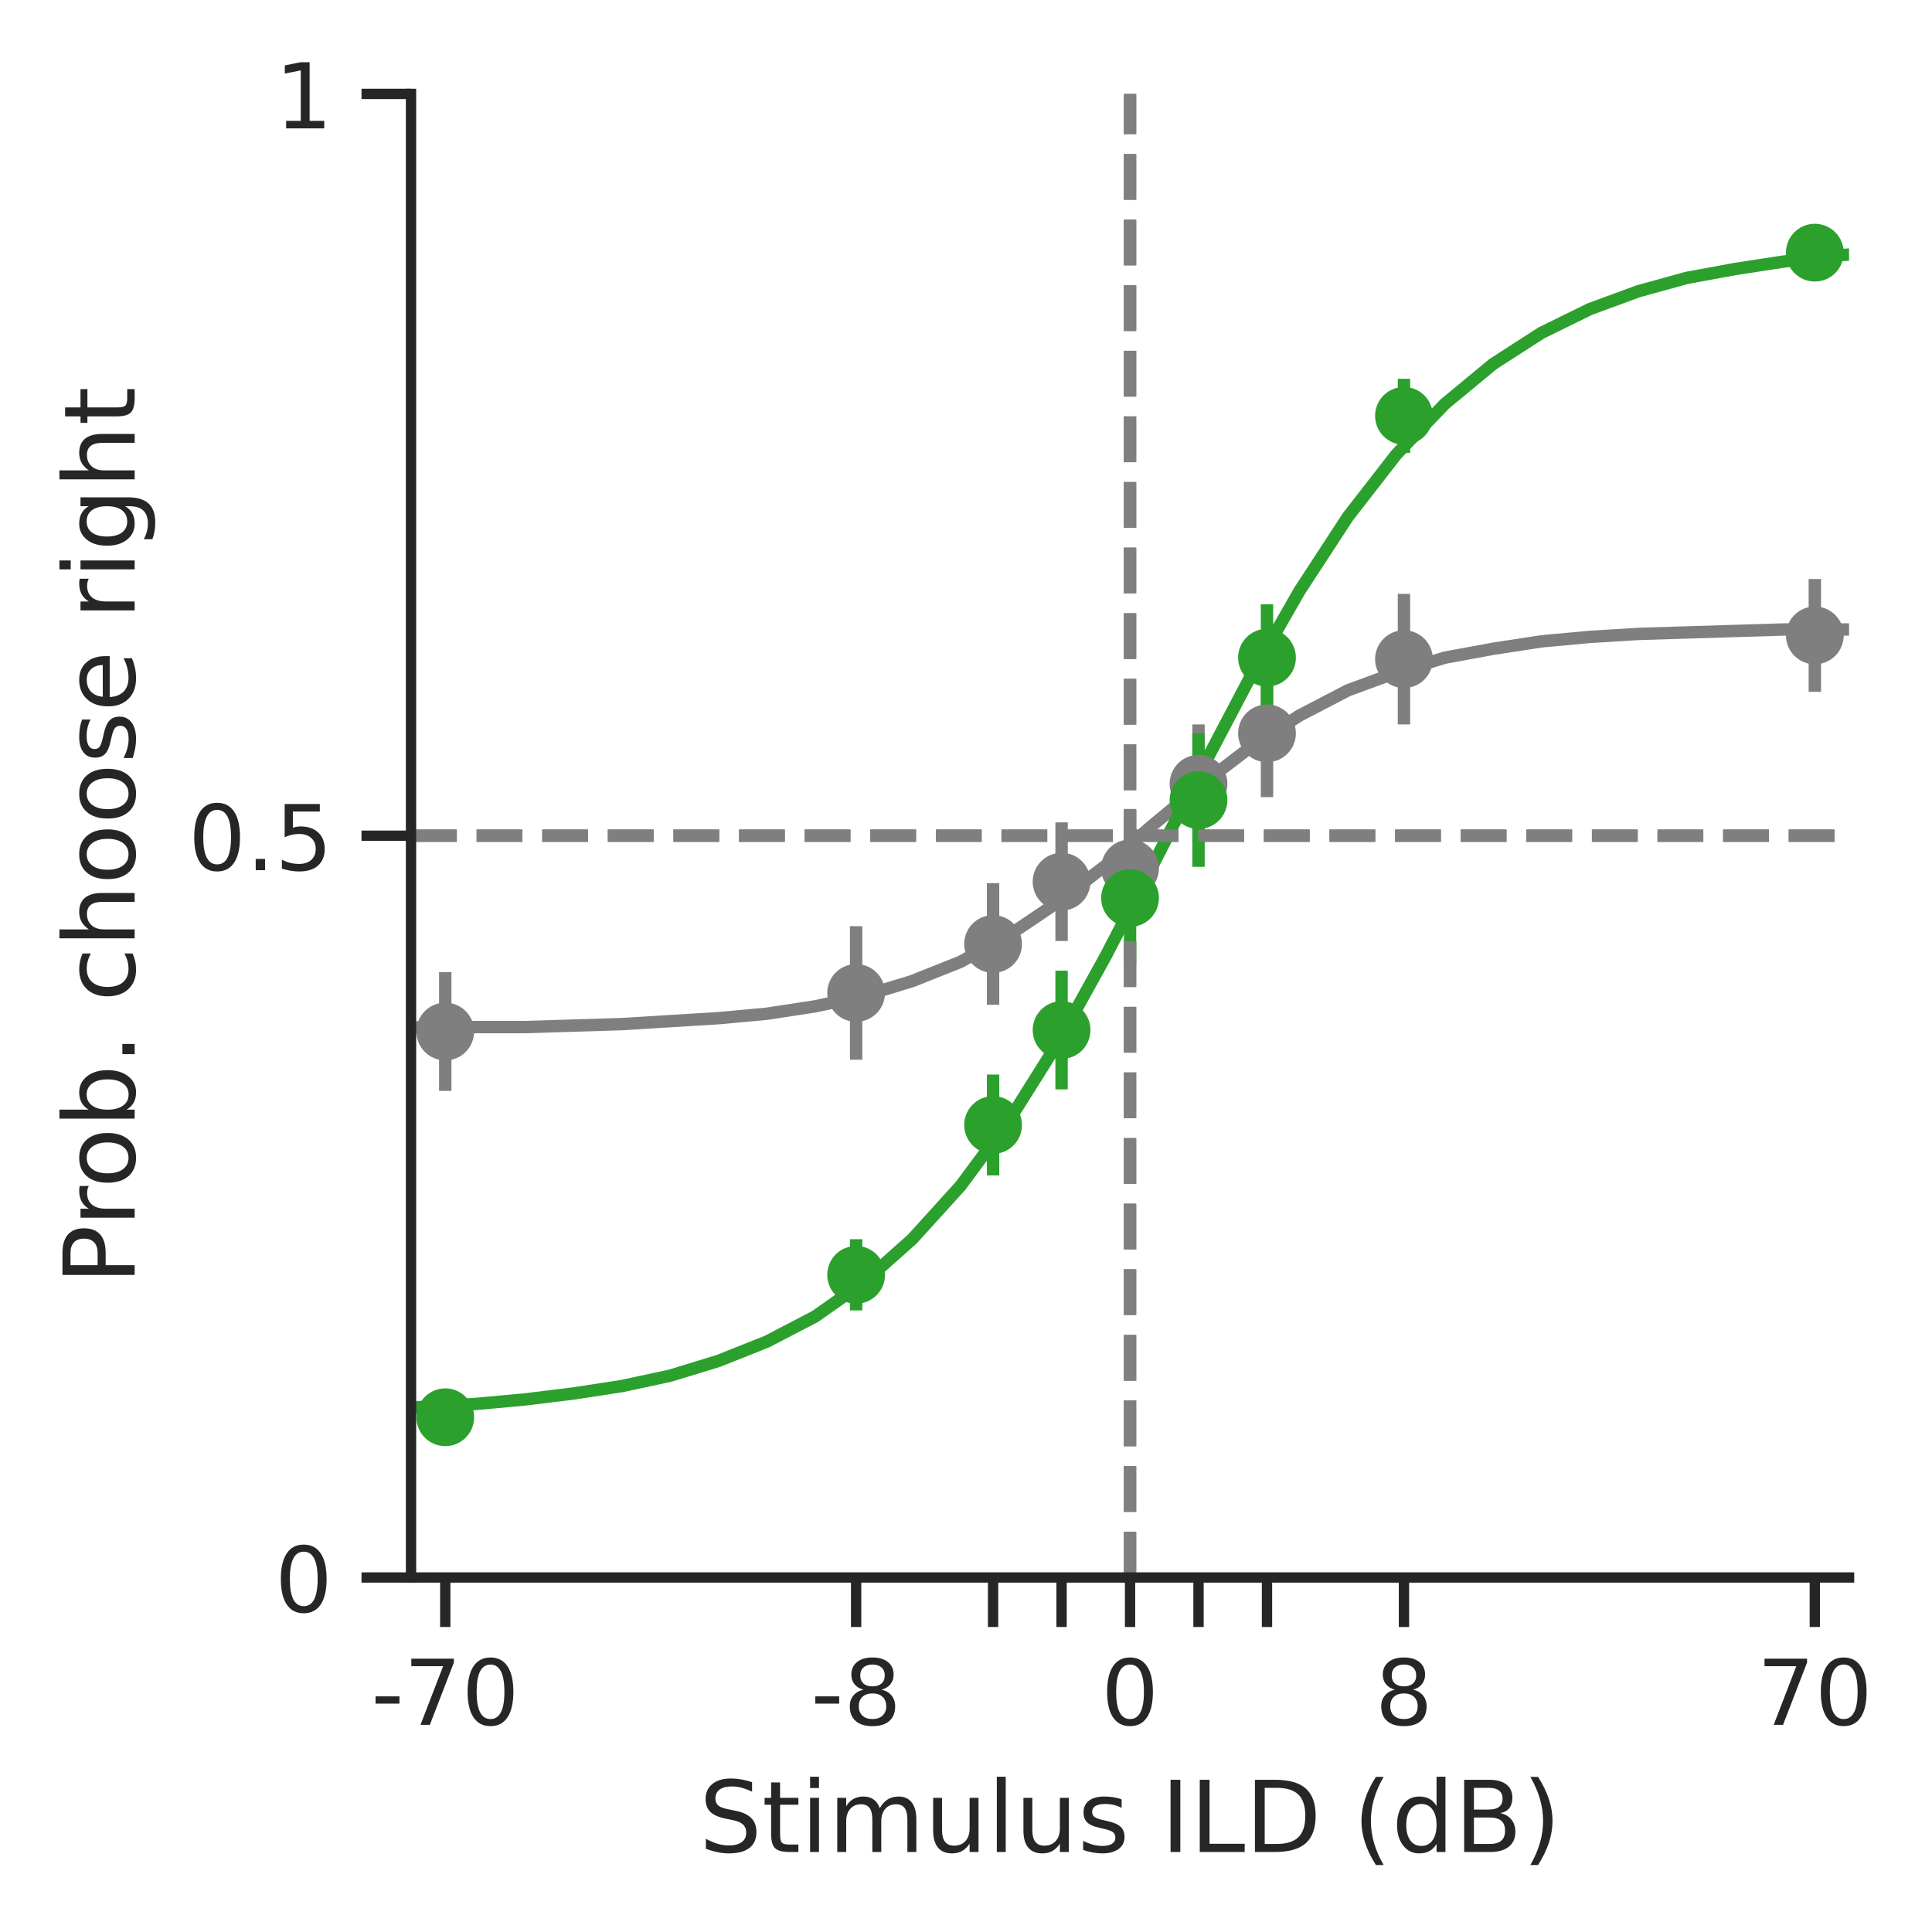
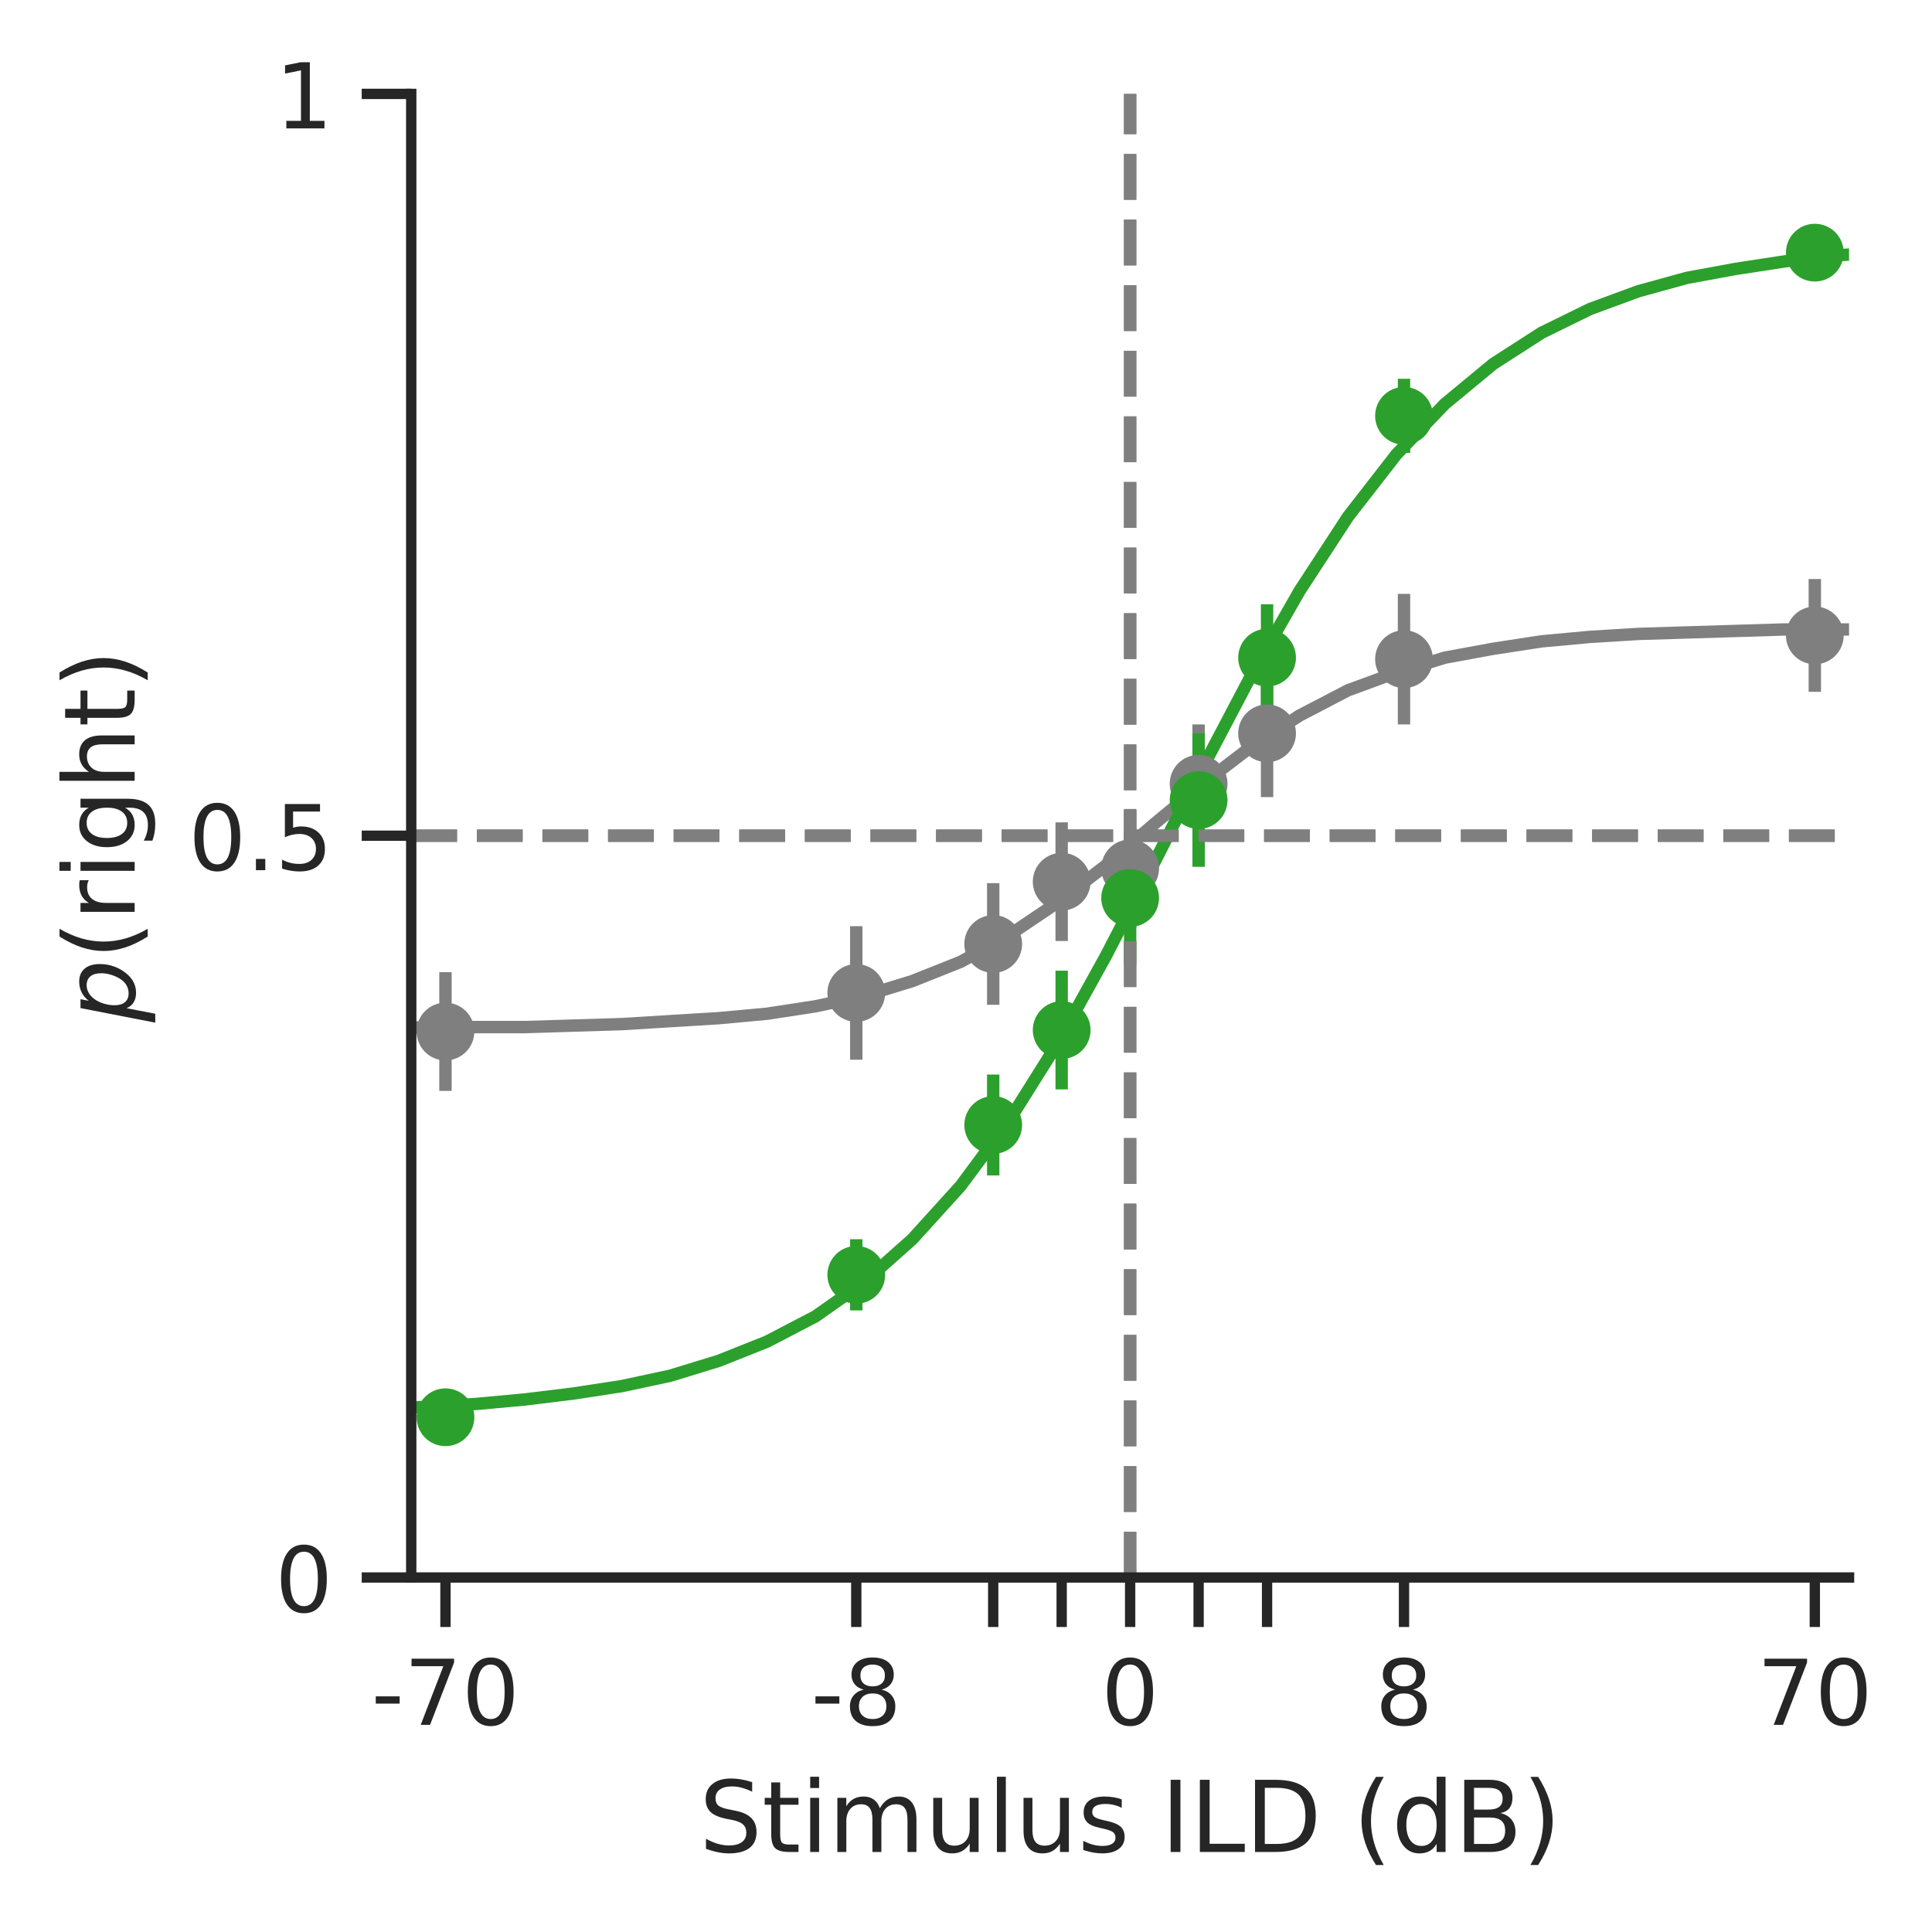
- <svg xmlns="http://www.w3.org/2000/svg" xmlns:xlink="http://www.w3.org/1999/xlink" width="234.12pt" height="234.12pt" viewBox="0 0 234.12 234.12" version="1.1">
+ <svg xmlns="http://www.w3.org/2000/svg" xmlns:xlink="http://www.w3.org/1999/xlink" width="234.118pt" height="234.12pt" viewBox="0 0 234.118 234.12" version="1.1">
  <defs>
    <style type="text/css">*{stroke-linejoin: round; stroke-linecap: butt}</style>
  </defs>
  <g id="figure_1">
    <g id="patch_1">
-       <path d="M 0 234.12  L 234.12 234.12  L 234.12 0  L 0 0  z " style="fill: #ffffff" />
+       <path d="M 0 234.12  L 234.118 234.12  L 234.118 0  L 0 0  z " style="fill: #ffffff" />
    </g>
    <g id="axes_1">
      <g id="patch_2">
-         <path d="M 49.807 191.16  L 224.07 191.16  L 224.07 11.379  L 49.807 11.379  z " style="fill: #ffffff" />
+         <path d="M 49.833 191.16  L 224.068 191.16  L 224.068 11.379  L 49.833 11.379  z " style="fill: #ffffff" />
      </g>
      <g id="matplotlib.axis_1">
        <g id="xtick_1">
          <g id="line2d_1">
            <defs>
-               <path id="m75544c2199" d="M 0 0  L 0 6  " style="stroke: #262626; stroke-width: 1.25" />
+               <path id="ma94968e496" d="M 0 0  L 0 6  " style="stroke: #262626; stroke-width: 1.25" />
            </defs>
            <g>
-               <use xlink:href="#m75544c2199" x="53.956" y="191.16" style="fill: #262626; stroke: #262626; stroke-width: 1.25" />
+               <use xlink:href="#ma94968e496" x="53.982" y="191.16" style="fill: #262626; stroke: #262626; stroke-width: 1.25" />
            </g>
          </g>
          <g id="text_1">
-             <g style="fill: #262626" transform="translate(44.97326 209.0181) scale(0.11 -0.11)">
+             <g style="fill: #262626" transform="translate(44.99883 209.0181) scale(0.11 -0.11)">
              <defs>
                <path id="DejaVuSans-2d" d="M 313 2009  L 1997 2009  L 1997 1497  L 313 1497  L 313 2009  z " transform="scale(0.015625)" />
                <path id="DejaVuSans-37" d="M 525 4666  L 3525 4666  L 3525 4397  L 1831 0  L 1172 0  L 2766 4134  L 525 4134  L 525 4666  z " transform="scale(0.015625)" />
                <path id="DejaVuSans-30" d="M 2034 4250  Q 1547 4250 1301 3770  Q 1056 3291 1056 2328  Q 1056 1369 1301 889  Q 1547 409 2034 409  Q 2525 409 2770 889  Q 3016 1369 3016 2328  Q 3016 3291 2770 3770  Q 2525 4250 2034 4250  z M 2034 4750  Q 2819 4750 3233 4129  Q 3647 3509 3647 2328  Q 3647 1150 3233 529  Q 2819 -91 2034 -91  Q 1250 -91 836 529  Q 422 1150 422 2328  Q 422 3509 836 4129  Q 1250 4750 2034 4750  z " transform="scale(0.015625)" />
              </defs>
              <use xlink:href="#DejaVuSans-2d" />
              <use xlink:href="#DejaVuSans-37" transform="translate(36.08398 0)" />
              <use xlink:href="#DejaVuSans-30" transform="translate(99.70703 0)" />
            </g>
          </g>
        </g>
        <g id="xtick_2">
          <g id="line2d_2">
            <g>
-               <use xlink:href="#m75544c2199" x="103.746" y="191.16" style="fill: #262626; stroke: #262626; stroke-width: 1.25" />
+               <use xlink:href="#ma94968e496" x="103.763" y="191.16" style="fill: #262626; stroke: #262626; stroke-width: 1.25" />
            </g>
          </g>
          <g id="text_2">
-             <g style="fill: #262626" transform="translate(98.2621 209.0181) scale(0.11 -0.11)">
+             <g style="fill: #262626" transform="translate(98.27952 209.0181) scale(0.11 -0.11)">
              <defs>
                <path id="DejaVuSans-38" d="M 2034 2216  Q 1584 2216 1326 1975  Q 1069 1734 1069 1313  Q 1069 891 1326 650  Q 1584 409 2034 409  Q 2484 409 2743 651  Q 3003 894 3003 1313  Q 3003 1734 2745 1975  Q 2488 2216 2034 2216  z M 1403 2484  Q 997 2584 770 2862  Q 544 3141 544 3541  Q 544 4100 942 4425  Q 1341 4750 2034 4750  Q 2731 4750 3128 4425  Q 3525 4100 3525 3541  Q 3525 3141 3298 2862  Q 3072 2584 2669 2484  Q 3125 2378 3379 2068  Q 3634 1759 3634 1313  Q 3634 634 3220 271  Q 2806 -91 2034 -91  Q 1263 -91 848 271  Q 434 634 434 1313  Q 434 1759 690 2068  Q 947 2378 1403 2484  z M 1172 3481  Q 1172 3119 1398 2916  Q 1625 2713 2034 2713  Q 2441 2713 2670 2916  Q 2900 3119 2900 3481  Q 2900 3844 2670 4047  Q 2441 4250 2034 4250  Q 1625 4250 1398 4047  Q 1172 3844 1172 3481  z " transform="scale(0.015625)" />
              </defs>
              <use xlink:href="#DejaVuSans-2d" />
              <use xlink:href="#DejaVuSans-38" transform="translate(36.08398 0)" />
            </g>
          </g>
        </g>
        <g id="xtick_3">
          <g id="line2d_3">
            <g>
-               <use xlink:href="#m75544c2199" x="120.342" y="191.16" style="fill: #262626; stroke: #262626; stroke-width: 1.25" />
+               <use xlink:href="#ma94968e496" x="120.357" y="191.16" style="fill: #262626; stroke: #262626; stroke-width: 1.25" />
            </g>
          </g>
        </g>
        <g id="xtick_4">
          <g id="line2d_4">
            <g>
-               <use xlink:href="#m75544c2199" x="128.641" y="191.16" style="fill: #262626; stroke: #262626; stroke-width: 1.25" />
+               <use xlink:href="#ma94968e496" x="128.654" y="191.16" style="fill: #262626; stroke: #262626; stroke-width: 1.25" />
            </g>
          </g>
        </g>
        <g id="xtick_5">
          <g id="line2d_5">
            <g>
-               <use xlink:href="#m75544c2199" x="136.939" y="191.16" style="fill: #262626; stroke: #262626; stroke-width: 1.25" />
+               <use xlink:href="#ma94968e496" x="136.951" y="191.16" style="fill: #262626; stroke: #262626; stroke-width: 1.25" />
            </g>
          </g>
          <g id="text_3">
-             <g style="fill: #262626" transform="translate(133.4394 209.0181) scale(0.11 -0.11)">
+             <g style="fill: #262626" transform="translate(133.4513 209.0181) scale(0.11 -0.11)">
              <use xlink:href="#DejaVuSans-30" />
            </g>
          </g>
        </g>
        <g id="xtick_6">
          <g id="line2d_6">
            <g>
-               <use xlink:href="#m75544c2199" x="145.237" y="191.16" style="fill: #262626; stroke: #262626; stroke-width: 1.25" />
+               <use xlink:href="#ma94968e496" x="145.248" y="191.16" style="fill: #262626; stroke: #262626; stroke-width: 1.25" />
            </g>
          </g>
        </g>
        <g id="xtick_7">
          <g id="line2d_7">
            <g>
-               <use xlink:href="#m75544c2199" x="153.535" y="191.16" style="fill: #262626; stroke: #262626; stroke-width: 1.25" />
+               <use xlink:href="#ma94968e496" x="153.544" y="191.16" style="fill: #262626; stroke: #262626; stroke-width: 1.25" />
            </g>
          </g>
        </g>
        <g id="xtick_8">
          <g id="line2d_8">
            <g>
-               <use xlink:href="#m75544c2199" x="170.132" y="191.16" style="fill: #262626; stroke: #262626; stroke-width: 1.25" />
+               <use xlink:href="#ma94968e496" x="170.138" y="191.16" style="fill: #262626; stroke: #262626; stroke-width: 1.25" />
            </g>
          </g>
          <g id="text_4">
-             <g style="fill: #262626" transform="translate(166.6323 209.0181) scale(0.11 -0.11)">
+             <g style="fill: #262626" transform="translate(166.6389 209.0181) scale(0.11 -0.11)">
              <use xlink:href="#DejaVuSans-38" />
            </g>
          </g>
        </g>
        <g id="xtick_9">
          <g id="line2d_9">
            <g>
-               <use xlink:href="#m75544c2199" x="219.921" y="191.16" style="fill: #262626; stroke: #262626; stroke-width: 1.25" />
+               <use xlink:href="#ma94968e496" x="219.92" y="191.16" style="fill: #262626; stroke: #262626; stroke-width: 1.25" />
            </g>
          </g>
          <g id="text_5">
-             <g style="fill: #262626" transform="translate(212.9224 209.0181) scale(0.11 -0.11)">
+             <g style="fill: #262626" transform="translate(212.9208 209.0181) scale(0.11 -0.11)">
              <use xlink:href="#DejaVuSans-37" />
              <use xlink:href="#DejaVuSans-30" transform="translate(63.62305 0)" />
            </g>
          </g>
        </g>
        <g id="text_6">
-           <g style="fill: #262626" transform="translate(84.71437 224.4239) scale(0.12 -0.12)">
+           <g style="fill: #262626" transform="translate(84.72635 224.4239) scale(0.12 -0.12)">
            <defs>
              <path id="DejaVuSans-53" d="M 3425 4513  L 3425 3897  Q 3066 4069 2747 4153  Q 2428 4238 2131 4238  Q 1616 4238 1336 4038  Q 1056 3838 1056 3469  Q 1056 3159 1242 3001  Q 1428 2844 1947 2747  L 2328 2669  Q 3034 2534 3370 2195  Q 3706 1856 3706 1288  Q 3706 609 3251 259  Q 2797 -91 1919 -91  Q 1588 -91 1214 -16  Q 841 59 441 206  L 441 856  Q 825 641 1194 531  Q 1563 422 1919 422  Q 2459 422 2753 634  Q 3047 847 3047 1241  Q 3047 1584 2836 1778  Q 2625 1972 2144 2069  L 1759 2144  Q 1053 2284 737 2584  Q 422 2884 422 3419  Q 422 4038 858 4394  Q 1294 4750 2059 4750  Q 2388 4750 2728 4690  Q 3069 4631 3425 4513  z " transform="scale(0.015625)" />
              <path id="DejaVuSans-74" d="M 1172 4494  L 1172 3500  L 2356 3500  L 2356 3053  L 1172 3053  L 1172 1153  Q 1172 725 1289 603  Q 1406 481 1766 481  L 2356 481  L 2356 0  L 1766 0  Q 1100 0 847 248  Q 594 497 594 1153  L 594 3053  L 172 3053  L 172 3500  L 594 3500  L 594 4494  L 1172 4494  z " transform="scale(0.015625)" />
              <path id="DejaVuSans-69" d="M 603 3500  L 1178 3500  L 1178 0  L 603 0  L 603 3500  z M 603 4863  L 1178 4863  L 1178 4134  L 603 4134  L 603 4863  z " transform="scale(0.015625)" />
              <path id="DejaVuSans-6d" d="M 3328 2828  Q 3544 3216 3844 3400  Q 4144 3584 4550 3584  Q 5097 3584 5394 3201  Q 5691 2819 5691 2113  L 5691 0  L 5113 0  L 5113 2094  Q 5113 2597 4934 2840  Q 4756 3084 4391 3084  Q 3944 3084 3684 2787  Q 3425 2491 3425 1978  L 3425 0  L 2847 0  L 2847 2094  Q 2847 2600 2669 2842  Q 2491 3084 2119 3084  Q 1678 3084 1418 2786  Q 1159 2488 1159 1978  L 1159 0  L 581 0  L 581 3500  L 1159 3500  L 1159 2956  Q 1356 3278 1631 3431  Q 1906 3584 2284 3584  Q 2666 3584 2933 3390  Q 3200 3197 3328 2828  z " transform="scale(0.015625)" />
              <path id="DejaVuSans-75" d="M 544 1381  L 544 3500  L 1119 3500  L 1119 1403  Q 1119 906 1312 657  Q 1506 409 1894 409  Q 2359 409 2629 706  Q 2900 1003 2900 1516  L 2900 3500  L 3475 3500  L 3475 0  L 2900 0  L 2900 538  Q 2691 219 2414 64  Q 2138 -91 1772 -91  Q 1169 -91 856 284  Q 544 659 544 1381  z M 1991 3584  L 1991 3584  z " transform="scale(0.015625)" />
              <path id="DejaVuSans-6c" d="M 603 4863  L 1178 4863  L 1178 0  L 603 0  L 603 4863  z " transform="scale(0.015625)" />
              <path id="DejaVuSans-73" d="M 2834 3397  L 2834 2853  Q 2591 2978 2328 3040  Q 2066 3103 1784 3103  Q 1356 3103 1142 2972  Q 928 2841 928 2578  Q 928 2378 1081 2264  Q 1234 2150 1697 2047  L 1894 2003  Q 2506 1872 2764 1633  Q 3022 1394 3022 966  Q 3022 478 2636 193  Q 2250 -91 1575 -91  Q 1294 -91 989 -36  Q 684 19 347 128  L 347 722  Q 666 556 975 473  Q 1284 391 1588 391  Q 1994 391 2212 530  Q 2431 669 2431 922  Q 2431 1156 2273 1281  Q 2116 1406 1581 1522  L 1381 1569  Q 847 1681 609 1914  Q 372 2147 372 2553  Q 372 3047 722 3315  Q 1072 3584 1716 3584  Q 2034 3584 2315 3537  Q 2597 3491 2834 3397  z " transform="scale(0.015625)" />
              <path id="DejaVuSans-20" transform="scale(0.015625)" />
              <path id="DejaVuSans-49" d="M 628 4666  L 1259 4666  L 1259 0  L 628 0  L 628 4666  z " transform="scale(0.015625)" />
              <path id="DejaVuSans-4c" d="M 628 4666  L 1259 4666  L 1259 531  L 3531 531  L 3531 0  L 628 0  L 628 4666  z " transform="scale(0.015625)" />
              <path id="DejaVuSans-44" d="M 1259 4147  L 1259 519  L 2022 519  Q 2988 519 3436 956  Q 3884 1394 3884 2338  Q 3884 3275 3436 3711  Q 2988 4147 2022 4147  L 1259 4147  z M 628 4666  L 1925 4666  Q 3281 4666 3915 4102  Q 4550 3538 4550 2338  Q 4550 1131 3912 565  Q 3275 0 1925 0  L 628 0  L 628 4666  z " transform="scale(0.015625)" />
              <path id="DejaVuSans-28" d="M 1984 4856  Q 1566 4138 1362 3434  Q 1159 2731 1159 2009  Q 1159 1288 1364 580  Q 1569 -128 1984 -844  L 1484 -844  Q 1016 -109 783 600  Q 550 1309 550 2009  Q 550 2706 781 3412  Q 1013 4119 1484 4856  L 1984 4856  z " transform="scale(0.015625)" />
              <path id="DejaVuSans-64" d="M 2906 2969  L 2906 4863  L 3481 4863  L 3481 0  L 2906 0  L 2906 525  Q 2725 213 2448 61  Q 2172 -91 1784 -91  Q 1150 -91 751 415  Q 353 922 353 1747  Q 353 2572 751 3078  Q 1150 3584 1784 3584  Q 2172 3584 2448 3432  Q 2725 3281 2906 2969  z M 947 1747  Q 947 1113 1208 752  Q 1469 391 1925 391  Q 2381 391 2643 752  Q 2906 1113 2906 1747  Q 2906 2381 2643 2742  Q 2381 3103 1925 3103  Q 1469 3103 1208 2742  Q 947 2381 947 1747  z " transform="scale(0.015625)" />
              <path id="DejaVuSans-42" d="M 1259 2228  L 1259 519  L 2272 519  Q 2781 519 3026 730  Q 3272 941 3272 1375  Q 3272 1813 3026 2020  Q 2781 2228 2272 2228  L 1259 2228  z M 1259 4147  L 1259 2741  L 2194 2741  Q 2656 2741 2882 2914  Q 3109 3088 3109 3444  Q 3109 3797 2882 3972  Q 2656 4147 2194 4147  L 1259 4147  z M 628 4666  L 2241 4666  Q 2963 4666 3353 4366  Q 3744 4066 3744 3513  Q 3744 3084 3544 2831  Q 3344 2578 2956 2516  Q 3422 2416 3680 2098  Q 3938 1781 3938 1306  Q 3938 681 3513 340  Q 3088 0 2303 0  L 628 0  L 628 4666  z " transform="scale(0.015625)" />
              <path id="DejaVuSans-29" d="M 513 4856  L 1013 4856  Q 1481 4119 1714 3412  Q 1947 2706 1947 2009  Q 1947 1309 1714 600  Q 1481 -109 1013 -844  L 513 -844  Q 928 -128 1133 580  Q 1338 1288 1338 2009  Q 1338 2731 1133 3434  Q 928 4138 513 4856  z " transform="scale(0.015625)" />
            </defs>
            <use xlink:href="#DejaVuSans-53" />
            <use xlink:href="#DejaVuSans-74" transform="translate(63.47656 0)" />
            <use xlink:href="#DejaVuSans-69" transform="translate(102.6855 0)" />
            <use xlink:href="#DejaVuSans-6d" transform="translate(130.4688 0)" />
            <use xlink:href="#DejaVuSans-75" transform="translate(227.8809 0)" />
            <use xlink:href="#DejaVuSans-6c" transform="translate(291.2598 0)" />
            <use xlink:href="#DejaVuSans-75" transform="translate(319.043 0)" />
            <use xlink:href="#DejaVuSans-73" transform="translate(382.4219 0)" />
            <use xlink:href="#DejaVuSans-20" transform="translate(434.5215 0)" />
            <use xlink:href="#DejaVuSans-49" transform="translate(466.3086 0)" />
            <use xlink:href="#DejaVuSans-4c" transform="translate(495.8008 0)" />
            <use xlink:href="#DejaVuSans-44" transform="translate(551.5137 0)" />
            <use xlink:href="#DejaVuSans-20" transform="translate(628.5156 0)" />
            <use xlink:href="#DejaVuSans-28" transform="translate(660.3027 0)" />
            <use xlink:href="#DejaVuSans-64" transform="translate(699.3164 0)" />
            <use xlink:href="#DejaVuSans-42" transform="translate(762.793 0)" />
            <use xlink:href="#DejaVuSans-29" transform="translate(831.3965 0)" />
          </g>
        </g>
      </g>
      <g id="matplotlib.axis_2">
        <g id="ytick_1">
          <g id="line2d_10">
            <defs>
-               <path id="med249c77ec" d="M 0 0  L -6 0  " style="stroke: #262626; stroke-width: 1.25" />
+               <path id="m2937f67ffe" d="M 0 0  L -6 0  " style="stroke: #262626; stroke-width: 1.25" />
            </defs>
            <g>
-               <use xlink:href="#med249c77ec" x="49.807" y="191.16" style="fill: #262626; stroke: #262626; stroke-width: 1.25" />
+               <use xlink:href="#m2937f67ffe" x="49.833" y="191.16" style="fill: #262626; stroke: #262626; stroke-width: 1.25" />
            </g>
          </g>
          <g id="text_7">
-             <g style="fill: #262626" transform="translate(33.30844 195.339) scale(0.11 -0.11)">
+             <g style="fill: #262626" transform="translate(33.33469 195.339) scale(0.11 -0.11)">
              <use xlink:href="#DejaVuSans-30" />
            </g>
          </g>
        </g>
        <g id="ytick_2">
          <g id="line2d_11">
            <g>
-               <use xlink:href="#med249c77ec" x="49.807" y="101.269" style="fill: #262626; stroke: #262626; stroke-width: 1.25" />
+               <use xlink:href="#m2937f67ffe" x="49.833" y="101.269" style="fill: #262626; stroke: #262626; stroke-width: 1.25" />
            </g>
          </g>
          <g id="text_8">
-             <g style="fill: #262626" transform="translate(22.81375 105.4486) scale(0.11 -0.11)">
+             <g style="fill: #262626" transform="translate(22.84 105.4486) scale(0.11 -0.11)">
              <defs>
                <path id="DejaVuSans-2e" d="M 684 794  L 1344 794  L 1344 0  L 684 0  L 684 794  z " transform="scale(0.015625)" />
                <path id="DejaVuSans-35" d="M 691 4666  L 3169 4666  L 3169 4134  L 1269 4134  L 1269 2991  Q 1406 3038 1543 3061  Q 1681 3084 1819 3084  Q 2600 3084 3056 2656  Q 3513 2228 3513 1497  Q 3513 744 3044 326  Q 2575 -91 1722 -91  Q 1428 -91 1123 -41  Q 819 9 494 109  L 494 744  Q 775 591 1075 516  Q 1375 441 1709 441  Q 2250 441 2565 725  Q 2881 1009 2881 1497  Q 2881 1984 2565 2268  Q 2250 2553 1709 2553  Q 1456 2553 1204 2497  Q 953 2441 691 2322  L 691 4666  z " transform="scale(0.015625)" />
              </defs>
              <use xlink:href="#DejaVuSans-30" />
              <use xlink:href="#DejaVuSans-2e" transform="translate(63.62305 0)" />
              <use xlink:href="#DejaVuSans-35" transform="translate(95.41016 0)" />
            </g>
          </g>
        </g>
        <g id="ytick_3">
          <g id="line2d_12">
            <g>
-               <use xlink:href="#med249c77ec" x="49.807" y="11.379" style="fill: #262626; stroke: #262626; stroke-width: 1.25" />
+               <use xlink:href="#m2937f67ffe" x="49.833" y="11.379" style="fill: #262626; stroke: #262626; stroke-width: 1.25" />
            </g>
          </g>
          <g id="text_9">
-             <g style="fill: #262626" transform="translate(33.30844 15.55828) scale(0.11 -0.11)">
+             <g style="fill: #262626" transform="translate(33.33469 15.55828) scale(0.11 -0.11)">
              <defs>
                <path id="DejaVuSans-31" d="M 794 531  L 1825 531  L 1825 4091  L 703 3866  L 703 4441  L 1819 4666  L 2450 4666  L 2450 531  L 3481 531  L 3481 0  L 794 0  L 794 531  z " transform="scale(0.015625)" />
              </defs>
              <use xlink:href="#DejaVuSans-31" />
            </g>
          </g>
        </g>
        <g id="text_10">
-           <g style="fill: #262626" transform="translate(16.31812 155.6735) rotate(-90) scale(0.12 -0.12)">
+           <g style="fill: #262626" transform="translate(16.32 123.8895) rotate(-90) scale(0.12 -0.12)">
            <defs>
-               <path id="DejaVuSans-50" d="M 1259 4147  L 1259 2394  L 2053 2394  Q 2494 2394 2734 2622  Q 2975 2850 2975 3272  Q 2975 3691 2734 3919  Q 2494 4147 2053 4147  L 1259 4147  z M 628 4666  L 2053 4666  Q 2838 4666 3239 4311  Q 3641 3956 3641 3272  Q 3641 2581 3239 2228  Q 2838 1875 2053 1875  L 1259 1875  L 1259 0  L 628 0  L 628 4666  z " transform="scale(0.015625)" />
+               <path id="DejaVuSans-Oblique-70" d="M 3175 2156  Q 3175 2616 2975 2859  Q 2775 3103 2400 3103  Q 2144 3103 1911 2972  Q 1678 2841 1497 2591  Q 1319 2344 1212 1994  Q 1106 1644 1106 1300  Q 1106 863 1306 627  Q 1506 391 1875 391  Q 2147 391 2380 519  Q 2613 647 2778 891  Q 2956 1147 3065 1494  Q 3175 1841 3175 2156  z M 1394 2969  Q 1625 3272 1939 3428  Q 2253 3584 2638 3584  Q 3175 3584 3472 3232  Q 3769 2881 3769 2247  Q 3769 1728 3584 1258  Q 3400 788 3053 416  Q 2822 169 2531 39  Q 2241 -91 1919 -91  Q 1547 -91 1294 64  Q 1041 219 916 525  L 556 -1331  L -19 -1331  L 922 3500  L 1497 3500  L 1394 2969  z " transform="scale(0.015625)" />
              <path id="DejaVuSans-72" d="M 2631 2963  Q 2534 3019 2420 3045  Q 2306 3072 2169 3072  Q 1681 3072 1420 2755  Q 1159 2438 1159 1844  L 1159 0  L 581 0  L 581 3500  L 1159 3500  L 1159 2956  Q 1341 3275 1631 3429  Q 1922 3584 2338 3584  Q 2397 3584 2469 3576  Q 2541 3569 2628 3553  L 2631 2963  z " transform="scale(0.015625)" />
-               <path id="DejaVuSans-6f" d="M 1959 3097  Q 1497 3097 1228 2736  Q 959 2375 959 1747  Q 959 1119 1226 758  Q 1494 397 1959 397  Q 2419 397 2687 759  Q 2956 1122 2956 1747  Q 2956 2369 2687 2733  Q 2419 3097 1959 3097  z M 1959 3584  Q 2709 3584 3137 3096  Q 3566 2609 3566 1747  Q 3566 888 3137 398  Q 2709 -91 1959 -91  Q 1206 -91 779 398  Q 353 888 353 1747  Q 353 2609 779 3096  Q 1206 3584 1959 3584  z " transform="scale(0.015625)" />
-               <path id="DejaVuSans-62" d="M 3116 1747  Q 3116 2381 2855 2742  Q 2594 3103 2138 3103  Q 1681 3103 1420 2742  Q 1159 2381 1159 1747  Q 1159 1113 1420 752  Q 1681 391 2138 391  Q 2594 391 2855 752  Q 3116 1113 3116 1747  z M 1159 2969  Q 1341 3281 1617 3432  Q 1894 3584 2278 3584  Q 2916 3584 3314 3078  Q 3713 2572 3713 1747  Q 3713 922 3314 415  Q 2916 -91 2278 -91  Q 1894 -91 1617 61  Q 1341 213 1159 525  L 1159 0  L 581 0  L 581 4863  L 1159 4863  L 1159 2969  z " transform="scale(0.015625)" />
-               <path id="DejaVuSans-63" d="M 3122 3366  L 3122 2828  Q 2878 2963 2633 3030  Q 2388 3097 2138 3097  Q 1578 3097 1268 2742  Q 959 2388 959 1747  Q 959 1106 1268 751  Q 1578 397 2138 397  Q 2388 397 2633 464  Q 2878 531 3122 666  L 3122 134  Q 2881 22 2623 -34  Q 2366 -91 2075 -91  Q 1284 -91 818 406  Q 353 903 353 1747  Q 353 2603 823 3093  Q 1294 3584 2113 3584  Q 2378 3584 2631 3529  Q 2884 3475 3122 3366  z " transform="scale(0.015625)" />
+               <path id="DejaVuSans-67" d="M 2906 1791  Q 2906 2416 2648 2759  Q 2391 3103 1925 3103  Q 1463 3103 1205 2759  Q 947 2416 947 1791  Q 947 1169 1205 825  Q 1463 481 1925 481  Q 2391 481 2648 825  Q 2906 1169 2906 1791  z M 3481 434  Q 3481 -459 3084 -895  Q 2688 -1331 1869 -1331  Q 1566 -1331 1297 -1286  Q 1028 -1241 775 -1147  L 775 -588  Q 1028 -725 1275 -790  Q 1522 -856 1778 -856  Q 2344 -856 2625 -561  Q 2906 -266 2906 331  L 2906 616  Q 2728 306 2450 153  Q 2172 0 1784 0  Q 1141 0 747 490  Q 353 981 353 1791  Q 353 2603 747 3093  Q 1141 3584 1784 3584  Q 2172 3584 2450 3431  Q 2728 3278 2906 2969  L 2906 3500  L 3481 3500  L 3481 434  z " transform="scale(0.015625)" />
              <path id="DejaVuSans-68" d="M 3513 2113  L 3513 0  L 2938 0  L 2938 2094  Q 2938 2591 2744 2837  Q 2550 3084 2163 3084  Q 1697 3084 1428 2787  Q 1159 2491 1159 1978  L 1159 0  L 581 0  L 581 4863  L 1159 4863  L 1159 2956  Q 1366 3272 1645 3428  Q 1925 3584 2291 3584  Q 2894 3584 3203 3211  Q 3513 2838 3513 2113  z " transform="scale(0.015625)" />
-               <path id="DejaVuSans-65" d="M 3597 1894  L 3597 1613  L 953 1613  Q 991 1019 1311 708  Q 1631 397 2203 397  Q 2534 397 2845 478  Q 3156 559 3463 722  L 3463 178  Q 3153 47 2828 -22  Q 2503 -91 2169 -91  Q 1331 -91 842 396  Q 353 884 353 1716  Q 353 2575 817 3079  Q 1281 3584 2069 3584  Q 2775 3584 3186 3129  Q 3597 2675 3597 1894  z M 3022 2063  Q 3016 2534 2758 2815  Q 2500 3097 2075 3097  Q 1594 3097 1305 2825  Q 1016 2553 972 2059  L 3022 2063  z " transform="scale(0.015625)" />
-               <path id="DejaVuSans-67" d="M 2906 1791  Q 2906 2416 2648 2759  Q 2391 3103 1925 3103  Q 1463 3103 1205 2759  Q 947 2416 947 1791  Q 947 1169 1205 825  Q 1463 481 1925 481  Q 2391 481 2648 825  Q 2906 1169 2906 1791  z M 3481 434  Q 3481 -459 3084 -895  Q 2688 -1331 1869 -1331  Q 1566 -1331 1297 -1286  Q 1028 -1241 775 -1147  L 775 -588  Q 1028 -725 1275 -790  Q 1522 -856 1778 -856  Q 2344 -856 2625 -561  Q 2906 -266 2906 331  L 2906 616  Q 2728 306 2450 153  Q 2172 0 1784 0  Q 1141 0 747 490  Q 353 981 353 1791  Q 353 2603 747 3093  Q 1141 3584 1784 3584  Q 2172 3584 2450 3431  Q 2728 3278 2906 2969  L 2906 3500  L 3481 3500  L 3481 434  z " transform="scale(0.015625)" />
            </defs>
-             <use xlink:href="#DejaVuSans-50" />
-             <use xlink:href="#DejaVuSans-72" transform="translate(58.55273 0)" />
-             <use xlink:href="#DejaVuSans-6f" transform="translate(97.41602 0)" />
-             <use xlink:href="#DejaVuSans-62" transform="translate(158.5977 0)" />
-             <use xlink:href="#DejaVuSans-2e" transform="translate(222.0742 0)" />
-             <use xlink:href="#DejaVuSans-20" transform="translate(253.8613 0)" />
-             <use xlink:href="#DejaVuSans-63" transform="translate(285.6484 0)" />
-             <use xlink:href="#DejaVuSans-68" transform="translate(340.6289 0)" />
-             <use xlink:href="#DejaVuSans-6f" transform="translate(404.0078 0)" />
-             <use xlink:href="#DejaVuSans-6f" transform="translate(465.1895 0)" />
-             <use xlink:href="#DejaVuSans-73" transform="translate(526.3711 0)" />
-             <use xlink:href="#DejaVuSans-65" transform="translate(578.4707 0)" />
-             <use xlink:href="#DejaVuSans-20" transform="translate(639.9941 0)" />
-             <use xlink:href="#DejaVuSans-72" transform="translate(671.7812 0)" />
-             <use xlink:href="#DejaVuSans-69" transform="translate(712.8945 0)" />
-             <use xlink:href="#DejaVuSans-67" transform="translate(740.6777 0)" />
-             <use xlink:href="#DejaVuSans-68" transform="translate(804.1543 0)" />
-             <use xlink:href="#DejaVuSans-74" transform="translate(867.5332 0)" />
+             <use xlink:href="#DejaVuSans-Oblique-70" transform="translate(0 0.015625)" />
+             <use xlink:href="#DejaVuSans-28" transform="translate(63.47656 0.015625)" />
+             <use xlink:href="#DejaVuSans-72" transform="translate(102.4902 0.015625)" />
+             <use xlink:href="#DejaVuSans-69" transform="translate(143.6035 0.015625)" />
+             <use xlink:href="#DejaVuSans-67" transform="translate(171.3867 0.015625)" />
+             <use xlink:href="#DejaVuSans-68" transform="translate(234.8633 0.015625)" />
+             <use xlink:href="#DejaVuSans-74" transform="translate(298.2422 0.015625)" />
+             <use xlink:href="#DejaVuSans-29" transform="translate(337.4512 0.015625)" />
          </g>
        </g>
      </g>
      <g id="line2d_13">
-         <path d="M -1 124.641  L -0.946 124.641  L 4.921 124.641  L 10.789 124.641  L 16.656 124.641  L 22.524 124.641  L 28.391 124.641  L 34.258 124.641  L 40.126 124.641  L 45.993 124.641  L 51.861 124.461  L 57.728 124.461  L 63.596 124.461  L 69.463 124.281  L 75.331 124.102  L 81.198 123.742  L 87.065 123.383  L 92.933 122.843  L 98.8 121.944  L 104.668 120.686  L 110.535 118.888  L 116.403 116.551  L 122.27 113.315  L 128.138 109.36  L 134.005 104.865  L 139.872 99.831  L 145.74 94.977  L 151.607 90.483  L 157.475 86.707  L 163.342 83.651  L 169.21 81.494  L 175.077 79.696  L 180.945 78.617  L 186.812 77.718  L 192.679 77.179  L 198.547 76.819  L 204.414 76.64  L 210.282 76.46  L 216.149 76.28  L 222.017 76.28  L 227.884 76.28  L 233.752 76.1  L 235.12 76.1  " clip-path="url(#pb089a766b4)" style="fill: none; stroke: #7f7f7f; stroke-width: 1.5; stroke-linecap: round" />
+         <path d="M -1 124.641  L -0.912 124.641  L 4.955 124.641  L 10.821 124.641  L 16.688 124.641  L 22.554 124.641  L 28.421 124.641  L 34.287 124.641  L 40.154 124.641  L 46.02 124.641  L 51.887 124.461  L 57.753 124.461  L 63.62 124.461  L 69.486 124.281  L 75.353 124.102  L 81.219 123.742  L 87.086 123.383  L 92.952 122.843  L 98.819 121.944  L 104.685 120.686  L 110.552 118.888  L 116.418 116.551  L 122.285 113.315  L 128.151 109.36  L 134.017 104.865  L 139.884 99.831  L 145.75 94.977  L 151.617 90.483  L 157.483 86.707  L 163.35 83.651  L 169.216 81.494  L 175.083 79.696  L 180.949 78.617  L 186.816 77.718  L 192.682 77.179  L 198.549 76.819  L 204.415 76.64  L 210.282 76.46  L 216.148 76.28  L 222.015 76.28  L 227.881 76.28  L 233.748 76.1  L 235.118 76.1  " clip-path="url(#pd2d134aa16)" style="fill: none; stroke: #7f7f7f; stroke-width: 1.5; stroke-linecap: round" />
      </g>
      <g id="LineCollection_1">
-         <path d="M 53.956 132.192  L 53.956 117.809  " clip-path="url(#pb089a766b4)" style="fill: none; stroke: #7f7f7f; stroke-width: 1.5" />
-         <path d="M 103.746 128.416  L 103.746 112.236  " clip-path="url(#pb089a766b4)" style="fill: none; stroke: #7f7f7f; stroke-width: 1.5" />
-         <path d="M 120.342 121.764  L 120.342 107.022  " clip-path="url(#pb089a766b4)" style="fill: none; stroke: #7f7f7f; stroke-width: 1.5" />
-         <path d="M 128.641 114.034  L 128.641 99.651  " clip-path="url(#pb089a766b4)" style="fill: none; stroke: #7f7f7f; stroke-width: 1.5" />
-         <path d="M 136.939 112.416  L 136.939 98.033  " clip-path="url(#pb089a766b4)" style="fill: none; stroke: #7f7f7f; stroke-width: 1.5" />
-         <path d="M 145.237 102.168  L 145.237 87.786  " clip-path="url(#pb089a766b4)" style="fill: none; stroke: #7f7f7f; stroke-width: 1.5" />
-         <path d="M 153.535 96.595  L 153.535 81.134  " clip-path="url(#pb089a766b4)" style="fill: none; stroke: #7f7f7f; stroke-width: 1.5" />
-         <path d="M 170.132 87.786  L 170.132 71.965  " clip-path="url(#pb089a766b4)" style="fill: none; stroke: #7f7f7f; stroke-width: 1.5" />
-         <path d="M 219.921 83.831  L 219.921 70.167  " clip-path="url(#pb089a766b4)" style="fill: none; stroke: #7f7f7f; stroke-width: 1.5" />
+         <path d="M 53.982 132.192  L 53.982 117.809  " clip-path="url(#pd2d134aa16)" style="fill: none; stroke: #7f7f7f; stroke-width: 1.5" />
+         <path d="M 103.763 128.416  L 103.763 112.236  " clip-path="url(#pd2d134aa16)" style="fill: none; stroke: #7f7f7f; stroke-width: 1.5" />
+         <path d="M 120.357 121.764  L 120.357 107.022  " clip-path="url(#pd2d134aa16)" style="fill: none; stroke: #7f7f7f; stroke-width: 1.5" />
+         <path d="M 128.654 114.034  L 128.654 99.651  " clip-path="url(#pd2d134aa16)" style="fill: none; stroke: #7f7f7f; stroke-width: 1.5" />
+         <path d="M 136.951 112.416  L 136.951 98.033  " clip-path="url(#pd2d134aa16)" style="fill: none; stroke: #7f7f7f; stroke-width: 1.5" />
+         <path d="M 145.248 102.168  L 145.248 87.786  " clip-path="url(#pd2d134aa16)" style="fill: none; stroke: #7f7f7f; stroke-width: 1.5" />
+         <path d="M 153.544 96.595  L 153.544 81.134  " clip-path="url(#pd2d134aa16)" style="fill: none; stroke: #7f7f7f; stroke-width: 1.5" />
+         <path d="M 170.138 87.786  L 170.138 71.965  " clip-path="url(#pd2d134aa16)" style="fill: none; stroke: #7f7f7f; stroke-width: 1.5" />
+         <path d="M 219.92 83.831  L 219.92 70.167  " clip-path="url(#pd2d134aa16)" style="fill: none; stroke: #7f7f7f; stroke-width: 1.5" />
      </g>
      <g id="line2d_14">
-         <path d="M 49.807 101.269  L 224.07 101.269  " clip-path="url(#pb089a766b4)" style="fill: none; stroke-dasharray: 5.55,2.4; stroke-dashoffset: 0; stroke: #7f7f7f; stroke-width: 1.5" />
+         <path d="M 49.833 101.269  L 224.068 101.269  " clip-path="url(#pd2d134aa16)" style="fill: none; stroke-dasharray: 5.55,2.4; stroke-dashoffset: 0; stroke: #7f7f7f; stroke-width: 1.5" />
      </g>
      <g id="line2d_15">
-         <path d="M 136.939 191.16  L 136.939 11.379  " clip-path="url(#pb089a766b4)" style="fill: none; stroke-dasharray: 5.55,2.4; stroke-dashoffset: 0; stroke: #7f7f7f; stroke-width: 1.5" />
+         <path d="M 136.951 191.16  L 136.951 11.379  " clip-path="url(#pd2d134aa16)" style="fill: none; stroke-dasharray: 5.55,2.4; stroke-dashoffset: 0; stroke: #7f7f7f; stroke-width: 1.5" />
      </g>
      <g id="line2d_16">
-         <path d="M -1 171.384  L -0.946 171.384  L 4.921 171.384  L 10.789 171.204  L 16.656 171.204  L 22.524 171.204  L 28.391 171.204  L 34.258 171.024  L 40.126 170.845  L 45.993 170.665  L 51.861 170.485  L 57.728 170.125  L 63.596 169.586  L 69.463 168.867  L 75.331 167.968  L 81.198 166.71  L 87.065 164.912  L 92.933 162.575  L 98.8 159.518  L 104.668 155.383  L 110.535 150.17  L 116.403 143.698  L 122.27 135.787  L 128.138 126.439  L 134.005 115.832  L 139.872 104.506  L 145.74 93  L 151.607 81.853  L 157.475 71.606  L 163.342 62.617  L 169.21 55.066  L 175.077 48.953  L 180.945 44.099  L 186.812 40.324  L 192.679 37.447  L 198.547 35.29  L 204.414 33.672  L 210.282 32.593  L 216.149 31.694  L 222.017 30.975  L 227.884 30.616  L 233.752 30.256  L 235.12 30.214  " clip-path="url(#pb089a766b4)" style="fill: none; stroke: #2ca02c; stroke-width: 1.5; stroke-linecap: round" />
+         <path d="M -1 171.384  L -0.912 171.384  L 4.955 171.384  L 10.821 171.204  L 16.688 171.204  L 22.554 171.204  L 28.421 171.204  L 34.287 171.024  L 40.154 170.845  L 46.02 170.665  L 51.887 170.485  L 57.753 170.125  L 63.62 169.586  L 69.486 168.867  L 75.353 167.968  L 81.219 166.71  L 87.086 164.912  L 92.952 162.575  L 98.819 159.518  L 104.685 155.383  L 110.552 150.17  L 116.418 143.698  L 122.285 135.787  L 128.151 126.439  L 134.017 115.832  L 139.884 104.506  L 145.75 93  L 151.617 81.853  L 157.483 71.606  L 163.35 62.617  L 169.216 55.066  L 175.083 48.953  L 180.949 44.099  L 186.816 40.324  L 192.682 37.447  L 198.549 35.29  L 204.415 33.672  L 210.282 32.593  L 216.148 31.694  L 222.015 30.975  L 227.881 30.616  L 233.748 30.256  L 235.118 30.214  " clip-path="url(#pd2d134aa16)" style="fill: none; stroke: #2ca02c; stroke-width: 1.5; stroke-linecap: round" />
      </g>
      <g id="LineCollection_2">
-         <path d="M 53.956 174.8  L 53.956 168.687  " clip-path="url(#pb089a766b4)" style="fill: none; stroke: #2ca02c; stroke-width: 1.5" />
-         <path d="M 103.746 158.799  L 103.746 150.17  " clip-path="url(#pb089a766b4)" style="fill: none; stroke: #2ca02c; stroke-width: 1.5" />
-         <path d="M 120.342 142.439  L 120.342 130.214  " clip-path="url(#pb089a766b4)" style="fill: none; stroke: #2ca02c; stroke-width: 1.5" />
-         <path d="M 128.641 132.012  L 128.641 117.63  " clip-path="url(#pb089a766b4)" style="fill: none; stroke: #2ca02c; stroke-width: 1.5" />
-         <path d="M 136.939 116.91  L 136.939 100.73  " clip-path="url(#pb089a766b4)" style="fill: none; stroke: #2ca02c; stroke-width: 1.5" />
-         <path d="M 145.237 105.045  L 145.237 88.865  " clip-path="url(#pb089a766b4)" style="fill: none; stroke: #2ca02c; stroke-width: 1.5" />
-         <path d="M 153.535 86.168  L 153.535 73.224  " clip-path="url(#pb089a766b4)" style="fill: none; stroke: #2ca02c; stroke-width: 1.5" />
-         <path d="M 170.132 54.886  L 170.132 45.897  " clip-path="url(#pb089a766b4)" style="fill: none; stroke: #2ca02c; stroke-width: 1.5" />
-         <path d="M 219.921 33.492  L 219.921 27.739  " clip-path="url(#pb089a766b4)" style="fill: none; stroke: #2ca02c; stroke-width: 1.5" />
+         <path d="M 53.982 174.8  L 53.982 168.687  " clip-path="url(#pd2d134aa16)" style="fill: none; stroke: #2ca02c; stroke-width: 1.5" />
+         <path d="M 103.763 158.799  L 103.763 150.17  " clip-path="url(#pd2d134aa16)" style="fill: none; stroke: #2ca02c; stroke-width: 1.5" />
+         <path d="M 120.357 142.439  L 120.357 130.214  " clip-path="url(#pd2d134aa16)" style="fill: none; stroke: #2ca02c; stroke-width: 1.5" />
+         <path d="M 128.654 132.012  L 128.654 117.63  " clip-path="url(#pd2d134aa16)" style="fill: none; stroke: #2ca02c; stroke-width: 1.5" />
+         <path d="M 136.951 116.91  L 136.951 100.73  " clip-path="url(#pd2d134aa16)" style="fill: none; stroke: #2ca02c; stroke-width: 1.5" />
+         <path d="M 145.248 105.045  L 145.248 88.865  " clip-path="url(#pd2d134aa16)" style="fill: none; stroke: #2ca02c; stroke-width: 1.5" />
+         <path d="M 153.544 86.168  L 153.544 73.224  " clip-path="url(#pd2d134aa16)" style="fill: none; stroke: #2ca02c; stroke-width: 1.5" />
+         <path d="M 170.138 54.886  L 170.138 45.897  " clip-path="url(#pd2d134aa16)" style="fill: none; stroke: #2ca02c; stroke-width: 1.5" />
+         <path d="M 219.92 33.492  L 219.92 27.739  " clip-path="url(#pd2d134aa16)" style="fill: none; stroke: #2ca02c; stroke-width: 1.5" />
      </g>
      <g id="line2d_17">
-         <path d="M 49.807 101.269  L 224.07 101.269  " clip-path="url(#pb089a766b4)" style="fill: none; stroke-dasharray: 5.55,2.4; stroke-dashoffset: 0; stroke: #7f7f7f; stroke-width: 1.5" />
+         <path d="M 49.833 101.269  L 224.068 101.269  " clip-path="url(#pd2d134aa16)" style="fill: none; stroke-dasharray: 5.55,2.4; stroke-dashoffset: 0; stroke: #7f7f7f; stroke-width: 1.5" />
      </g>
      <g id="line2d_18">
-         <path d="M 136.939 191.16  L 136.939 11.379  " clip-path="url(#pb089a766b4)" style="fill: none; stroke-dasharray: 5.55,2.4; stroke-dashoffset: 0; stroke: #7f7f7f; stroke-width: 1.5" />
+         <path d="M 136.951 191.16  L 136.951 11.379  " clip-path="url(#pd2d134aa16)" style="fill: none; stroke-dasharray: 5.55,2.4; stroke-dashoffset: 0; stroke: #7f7f7f; stroke-width: 1.5" />
      </g>
      <g id="line2d_19">
        <defs>
-           <path id="m2d44ca1b66" d="M 0 3  C 0.796 3 1.559 2.684 2.121 2.121  C 2.684 1.559 3 0.796 3 0  C 3 -0.796 2.684 -1.559 2.121 -2.121  C 1.559 -2.684 0.796 -3 0 -3  C -0.796 -3 -1.559 -2.684 -2.121 -2.121  C -2.684 -1.559 -3 -0.796 -3 0  C -3 0.796 -2.684 1.559 -2.121 2.121  C -1.559 2.684 -0.796 3 0 3  z " style="stroke: #7f7f7f" />
+           <path id="m57c5e54bd2" d="M 0 3  C 0.796 3 1.559 2.684 2.121 2.121  C 2.684 1.559 3 0.796 3 0  C 3 -0.796 2.684 -1.559 2.121 -2.121  C 1.559 -2.684 0.796 -3 0 -3  C -0.796 -3 -1.559 -2.684 -2.121 -2.121  C -2.684 -1.559 -3 -0.796 -3 0  C -3 0.796 -2.684 1.559 -2.121 2.121  C -1.559 2.684 -0.796 3 0 3  z " style="stroke: #7f7f7f" />
        </defs>
-         <g clip-path="url(#pb089a766b4)">
-           <use xlink:href="#m2d44ca1b66" x="53.956" y="125.001" style="fill: #7f7f7f; stroke: #7f7f7f" />
-           <use xlink:href="#m2d44ca1b66" x="103.746" y="120.326" style="fill: #7f7f7f; stroke: #7f7f7f" />
-           <use xlink:href="#m2d44ca1b66" x="120.342" y="114.393" style="fill: #7f7f7f; stroke: #7f7f7f" />
-           <use xlink:href="#m2d44ca1b66" x="128.641" y="106.843" style="fill: #7f7f7f; stroke: #7f7f7f" />
-           <use xlink:href="#m2d44ca1b66" x="136.939" y="105.225" style="fill: #7f7f7f; stroke: #7f7f7f" />
-           <use xlink:href="#m2d44ca1b66" x="145.237" y="94.977" style="fill: #7f7f7f; stroke: #7f7f7f" />
-           <use xlink:href="#m2d44ca1b66" x="153.535" y="88.865" style="fill: #7f7f7f; stroke: #7f7f7f" />
-           <use xlink:href="#m2d44ca1b66" x="170.132" y="79.876" style="fill: #7f7f7f; stroke: #7f7f7f" />
-           <use xlink:href="#m2d44ca1b66" x="219.921" y="76.999" style="fill: #7f7f7f; stroke: #7f7f7f" />
+         <g clip-path="url(#pd2d134aa16)">
+           <use xlink:href="#m57c5e54bd2" x="53.982" y="125.001" style="fill: #7f7f7f; stroke: #7f7f7f" />
+           <use xlink:href="#m57c5e54bd2" x="103.763" y="120.326" style="fill: #7f7f7f; stroke: #7f7f7f" />
+           <use xlink:href="#m57c5e54bd2" x="120.357" y="114.393" style="fill: #7f7f7f; stroke: #7f7f7f" />
+           <use xlink:href="#m57c5e54bd2" x="128.654" y="106.843" style="fill: #7f7f7f; stroke: #7f7f7f" />
+           <use xlink:href="#m57c5e54bd2" x="136.951" y="105.225" style="fill: #7f7f7f; stroke: #7f7f7f" />
+           <use xlink:href="#m57c5e54bd2" x="145.248" y="94.977" style="fill: #7f7f7f; stroke: #7f7f7f" />
+           <use xlink:href="#m57c5e54bd2" x="153.544" y="88.865" style="fill: #7f7f7f; stroke: #7f7f7f" />
+           <use xlink:href="#m57c5e54bd2" x="170.138" y="79.876" style="fill: #7f7f7f; stroke: #7f7f7f" />
+           <use xlink:href="#m57c5e54bd2" x="219.92" y="76.999" style="fill: #7f7f7f; stroke: #7f7f7f" />
        </g>
      </g>
      <g id="line2d_20">
        <defs>
-           <path id="m0a59dbe292" d="M 0 3  C 0.796 3 1.559 2.684 2.121 2.121  C 2.684 1.559 3 0.796 3 0  C 3 -0.796 2.684 -1.559 2.121 -2.121  C 1.559 -2.684 0.796 -3 0 -3  C -0.796 -3 -1.559 -2.684 -2.121 -2.121  C -2.684 -1.559 -3 -0.796 -3 0  C -3 0.796 -2.684 1.559 -2.121 2.121  C -1.559 2.684 -0.796 3 0 3  z " style="stroke: #2ca02c" />
+           <path id="m940f70908d" d="M 0 3  C 0.796 3 1.559 2.684 2.121 2.121  C 2.684 1.559 3 0.796 3 0  C 3 -0.796 2.684 -1.559 2.121 -2.121  C 1.559 -2.684 0.796 -3 0 -3  C -0.796 -3 -1.559 -2.684 -2.121 -2.121  C -2.684 -1.559 -3 -0.796 -3 0  C -3 0.796 -2.684 1.559 -2.121 2.121  C -1.559 2.684 -0.796 3 0 3  z " style="stroke: #2ca02c" />
        </defs>
-         <g clip-path="url(#pb089a766b4)">
-           <use xlink:href="#m0a59dbe292" x="53.956" y="171.744" style="fill: #2ca02c; stroke: #2ca02c" />
-           <use xlink:href="#m0a59dbe292" x="103.746" y="154.485" style="fill: #2ca02c; stroke: #2ca02c" />
-           <use xlink:href="#m0a59dbe292" x="120.342" y="136.327" style="fill: #2ca02c; stroke: #2ca02c" />
-           <use xlink:href="#m0a59dbe292" x="128.641" y="124.821" style="fill: #2ca02c; stroke: #2ca02c" />
-           <use xlink:href="#m0a59dbe292" x="136.939" y="108.82" style="fill: #2ca02c; stroke: #2ca02c" />
-           <use xlink:href="#m0a59dbe292" x="145.237" y="96.955" style="fill: #2ca02c; stroke: #2ca02c" />
-           <use xlink:href="#m0a59dbe292" x="153.535" y="79.696" style="fill: #2ca02c; stroke: #2ca02c" />
-           <use xlink:href="#m0a59dbe292" x="170.132" y="50.392" style="fill: #2ca02c; stroke: #2ca02c" />
-           <use xlink:href="#m0a59dbe292" x="219.921" y="30.616" style="fill: #2ca02c; stroke: #2ca02c" />
+         <g clip-path="url(#pd2d134aa16)">
+           <use xlink:href="#m940f70908d" x="53.982" y="171.744" style="fill: #2ca02c; stroke: #2ca02c" />
+           <use xlink:href="#m940f70908d" x="103.763" y="154.485" style="fill: #2ca02c; stroke: #2ca02c" />
+           <use xlink:href="#m940f70908d" x="120.357" y="136.327" style="fill: #2ca02c; stroke: #2ca02c" />
+           <use xlink:href="#m940f70908d" x="128.654" y="124.821" style="fill: #2ca02c; stroke: #2ca02c" />
+           <use xlink:href="#m940f70908d" x="136.951" y="108.82" style="fill: #2ca02c; stroke: #2ca02c" />
+           <use xlink:href="#m940f70908d" x="145.248" y="96.955" style="fill: #2ca02c; stroke: #2ca02c" />
+           <use xlink:href="#m940f70908d" x="153.544" y="79.696" style="fill: #2ca02c; stroke: #2ca02c" />
+           <use xlink:href="#m940f70908d" x="170.138" y="50.392" style="fill: #2ca02c; stroke: #2ca02c" />
+           <use xlink:href="#m940f70908d" x="219.92" y="30.616" style="fill: #2ca02c; stroke: #2ca02c" />
        </g>
      </g>
      <g id="patch_3">
-         <path d="M 49.807 191.16  L 49.807 11.379  " style="fill: none; stroke: #262626; stroke-width: 1.25; stroke-linejoin: miter; stroke-linecap: square" />
+         <path d="M 49.833 191.16  L 49.833 11.379  " style="fill: none; stroke: #262626; stroke-width: 1.25; stroke-linejoin: miter; stroke-linecap: square" />
      </g>
      <g id="patch_4">
-         <path d="M 49.807 191.16  L 224.07 191.16  " style="fill: none; stroke: #262626; stroke-width: 1.25; stroke-linejoin: miter; stroke-linecap: square" />
+         <path d="M 49.833 191.16  L 224.068 191.16  " style="fill: none; stroke: #262626; stroke-width: 1.25; stroke-linejoin: miter; stroke-linecap: square" />
      </g>
    </g>
  </g>
  <defs>
-     <clipPath id="pb089a766b4">
-       <rect x="49.807" y="11.379" width="174.263" height="179.781" />
+     <clipPath id="pd2d134aa16">
+       <rect x="49.833" y="11.379" width="174.235" height="179.781" />
    </clipPath>
  </defs>
</svg>
